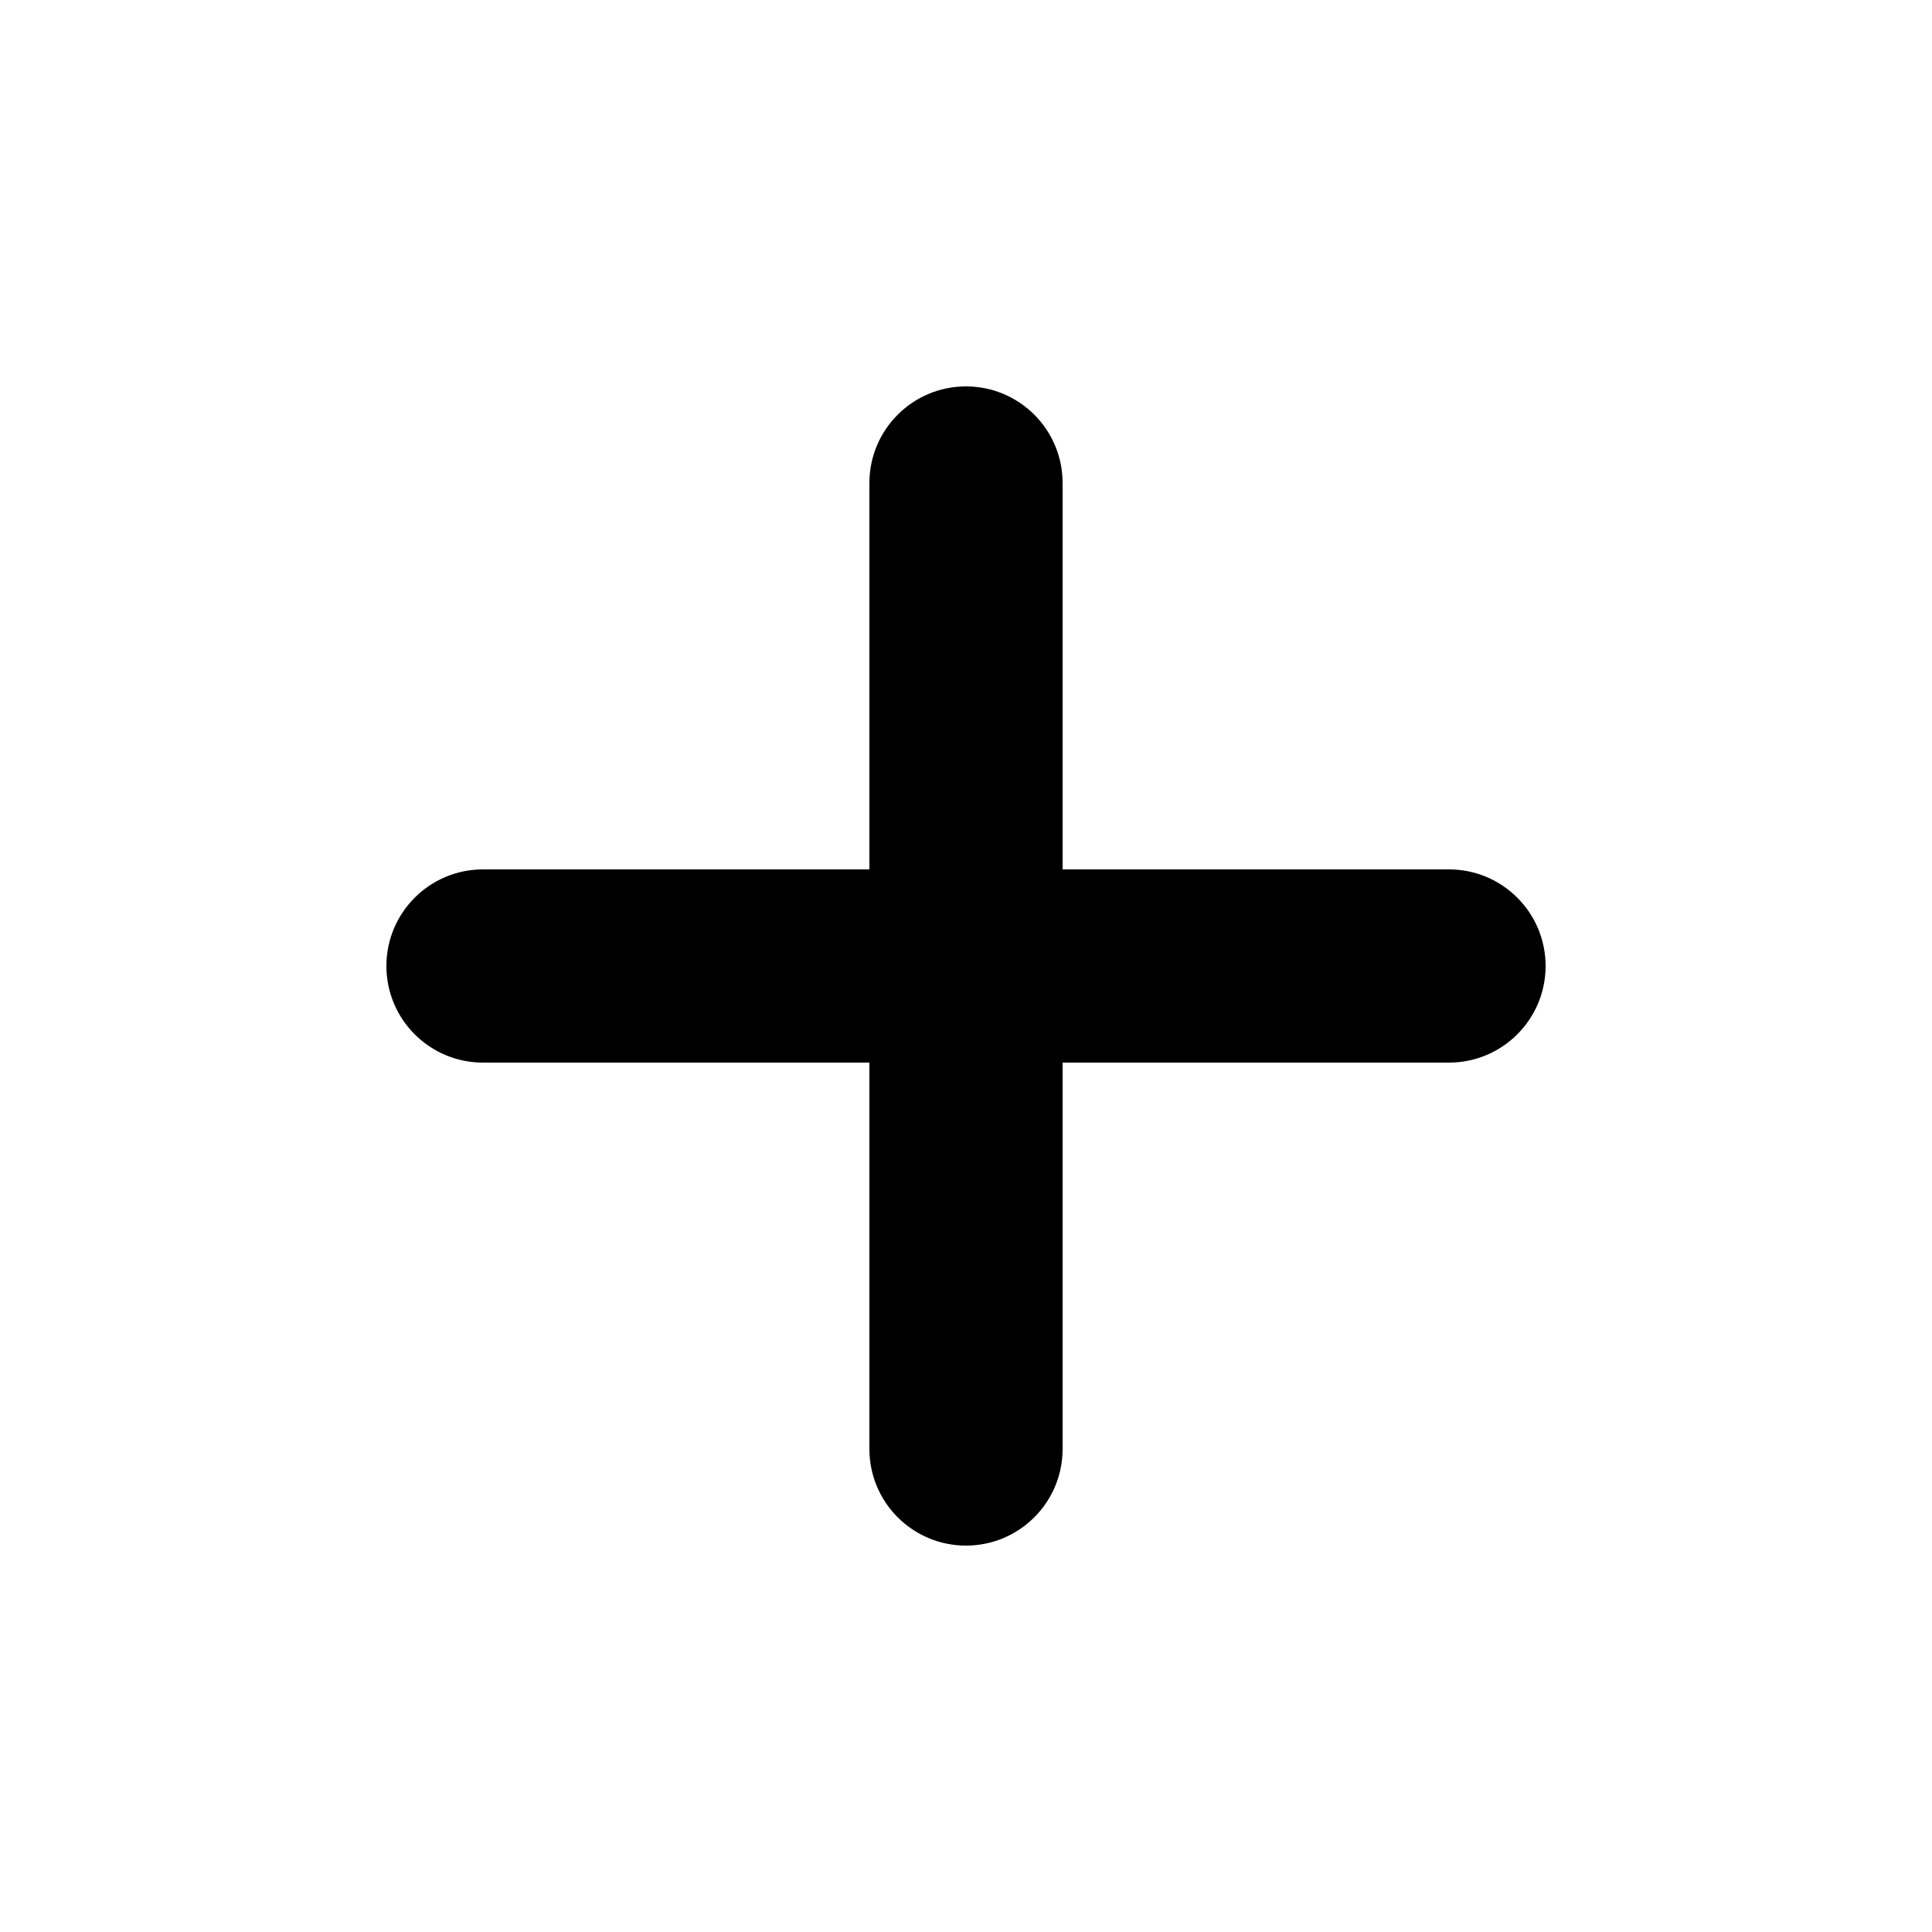
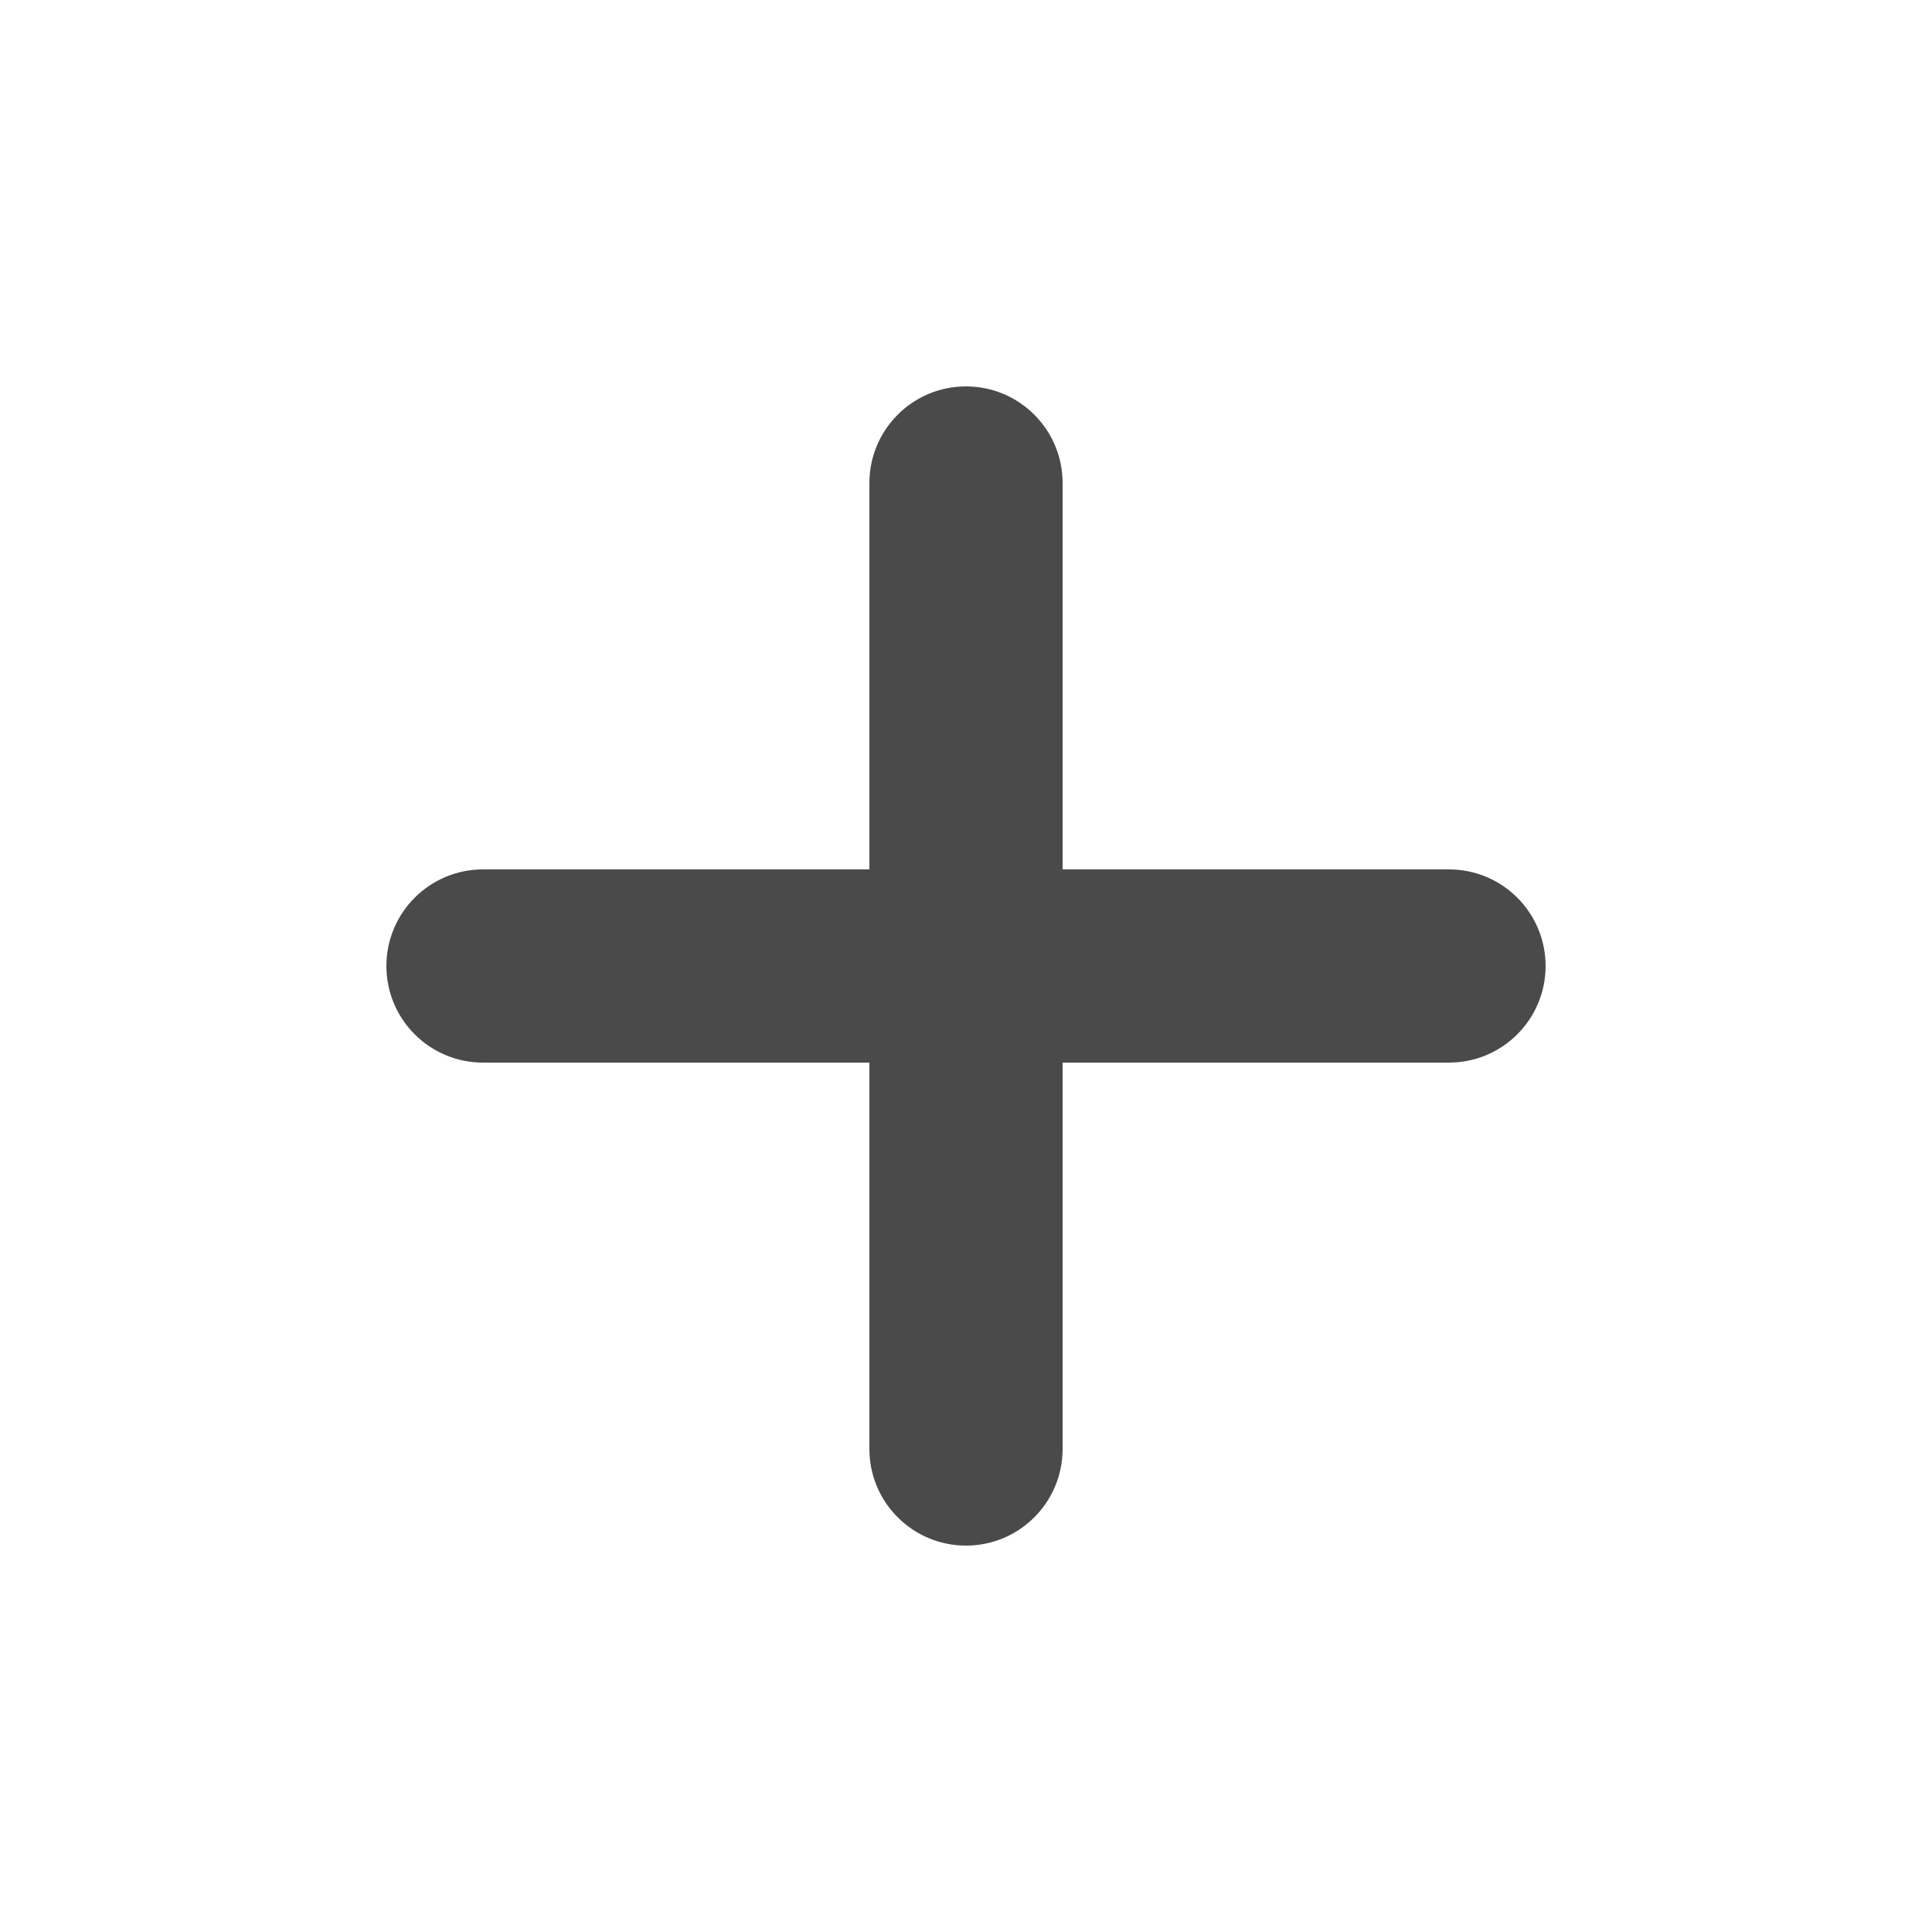
<svg xmlns="http://www.w3.org/2000/svg" viewBox="0 0 20 20">
-   <path d="M10 4a1 1 0 0 0-1 1v4H5a1 1 0 1 0 0 2h4v4a1 1 0 1 0 2 0v-4h4a1 1 0 1 0 0-2h-4V5a1 1 0 0 0-1-1Z" fill="currentColor" />
+   <path d="M10 4a1 1 0 0 0-1 1v4H5a1 1 0 1 0 0 2h4v4a1 1 0 1 0 2 0v-4h4a1 1 0 1 0 0-2h-4V5a1 1 0 0 0-1-1Z" fill="#4A4A4A" />
</svg>
